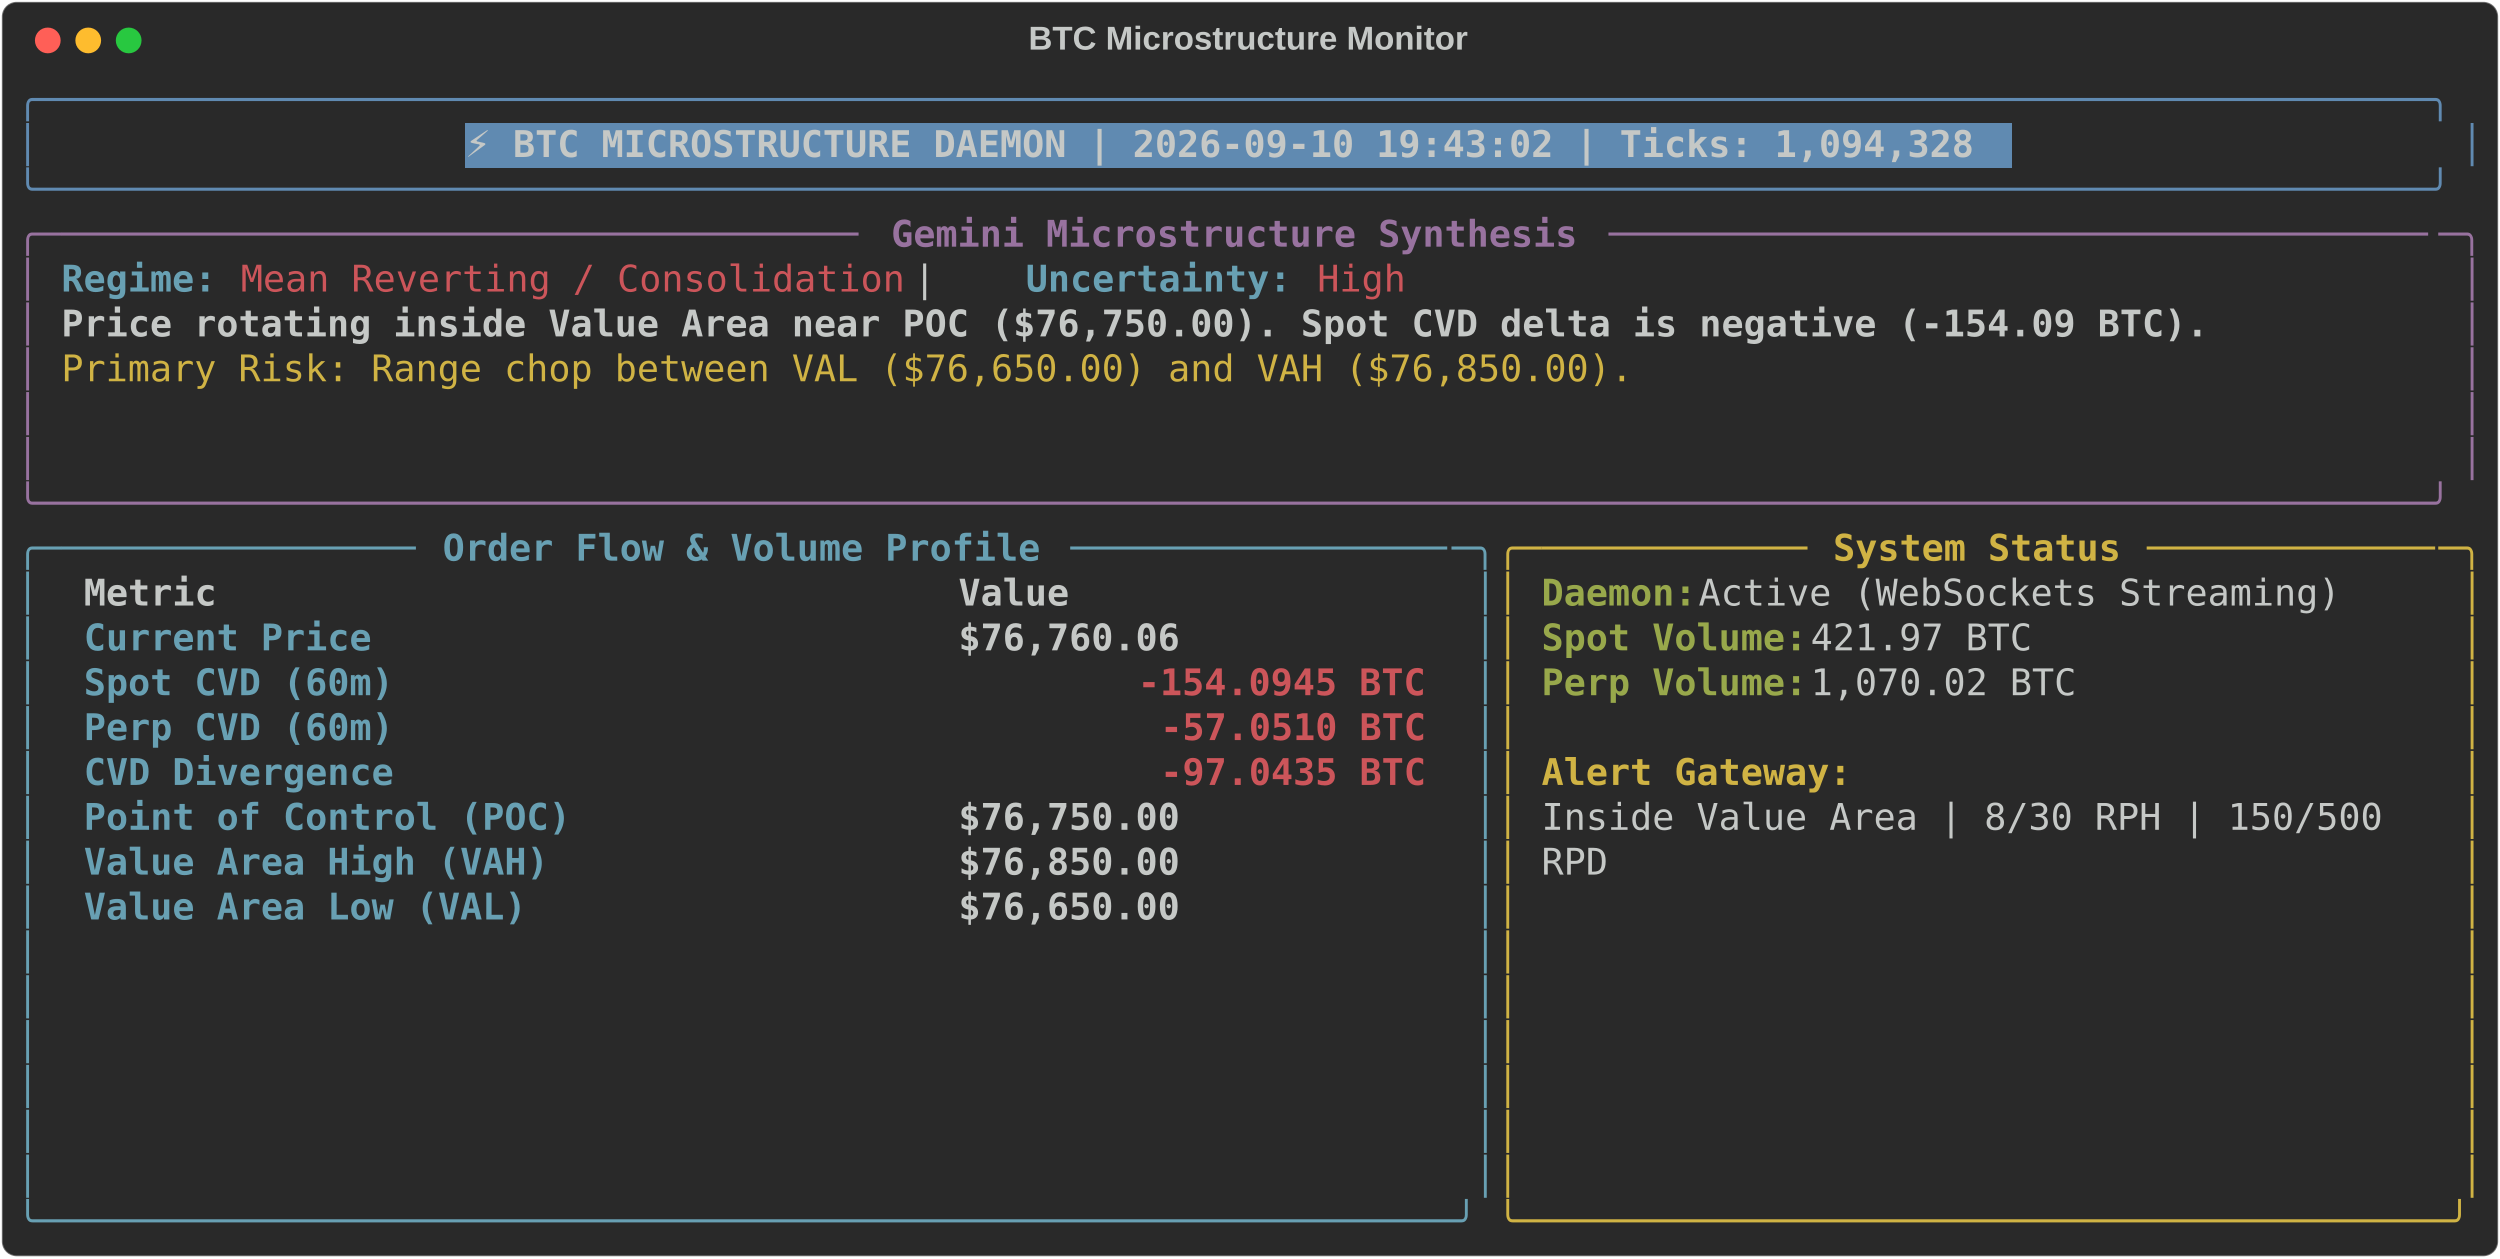
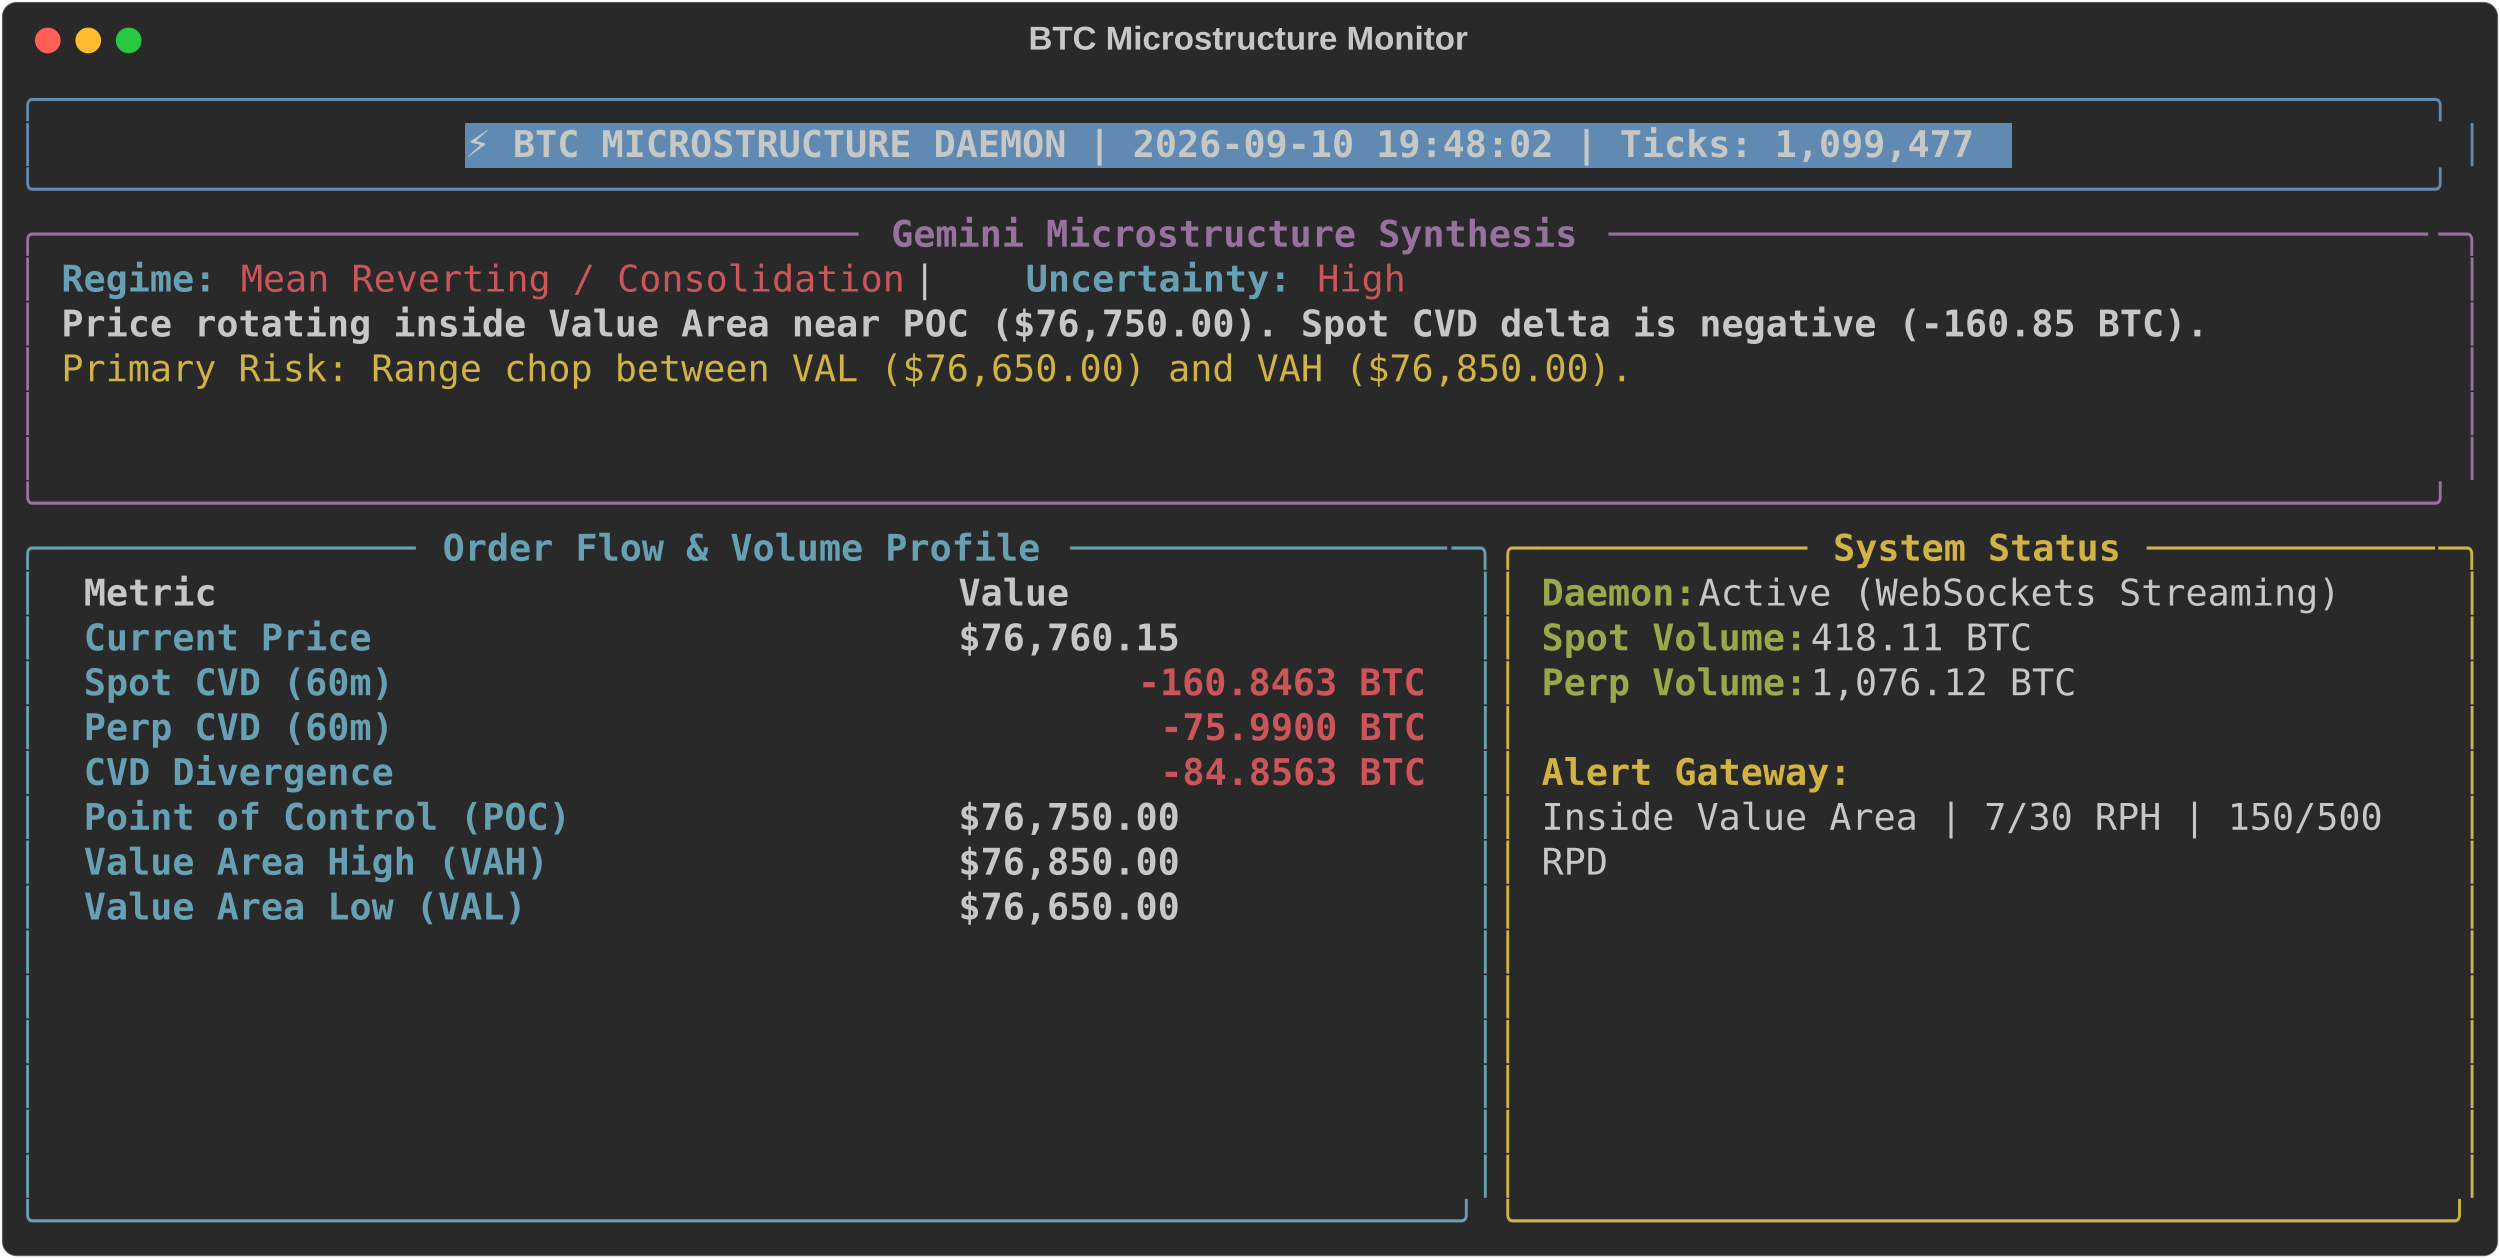
<svg xmlns="http://www.w3.org/2000/svg" class="rich-terminal" viewBox="0 0 1360 684.4">
  <style>

    @font-face {
        font-family: "Fira Code";
        src: local("FiraCode-Regular"),
                url("https://cdnjs.cloudflare.com/ajax/libs/firacode/6.2.0/woff2/FiraCode-Regular.woff2") format("woff2"),
                url("https://cdnjs.cloudflare.com/ajax/libs/firacode/6.2.0/woff/FiraCode-Regular.woff") format("woff");
        font-style: normal;
        font-weight: 400;
    }
    @font-face {
        font-family: "Fira Code";
        src: local("FiraCode-Bold"),
                url("https://cdnjs.cloudflare.com/ajax/libs/firacode/6.2.0/woff2/FiraCode-Bold.woff2") format("woff2"),
                url("https://cdnjs.cloudflare.com/ajax/libs/firacode/6.2.0/woff/FiraCode-Bold.woff") format("woff");
        font-style: bold;
        font-weight: 700;
    }

-     .terminal-920605334-matrix {
+     .terminal-1135366838-matrix {
        font-family: Fira Code, monospace;
        font-size: 20px;
        line-height: 24.4px;
        font-variant-east-asian: full-width;
    }

-     .terminal-920605334-title {
+     .terminal-1135366838-title {
        font-size: 18px;
        font-weight: bold;
        font-family: arial;
    }

-     .terminal-920605334-r1 { fill: #608ab1 }
- .terminal-920605334-r2 { fill: #c5c8c6 }
- .terminal-920605334-r3 { fill: #c5c8c6;font-weight: bold }
- .terminal-920605334-r4 { fill: #98729f }
- .terminal-920605334-r5 { fill: #98729f;font-weight: bold }
- .terminal-920605334-r6 { fill: #68a0b3;font-weight: bold }
- .terminal-920605334-r7 { fill: #cc555a }
- .terminal-920605334-r8 { fill: #d0b344 }
- .terminal-920605334-r9 { fill: #68a0b3 }
- .terminal-920605334-r10 { fill: #d0b344;font-weight: bold }
- .terminal-920605334-r11 { fill: #98a84b;font-weight: bold }
- .terminal-920605334-r12 { fill: #cc555a;font-weight: bold }
+     .terminal-1135366838-r1 { fill: #608ab1 }
+ .terminal-1135366838-r2 { fill: #c5c8c6 }
+ .terminal-1135366838-r3 { fill: #c5c8c6;font-weight: bold }
+ .terminal-1135366838-r4 { fill: #98729f }
+ .terminal-1135366838-r5 { fill: #98729f;font-weight: bold }
+ .terminal-1135366838-r6 { fill: #68a0b3;font-weight: bold }
+ .terminal-1135366838-r7 { fill: #cc555a }
+ .terminal-1135366838-r8 { fill: #d0b344 }
+ .terminal-1135366838-r9 { fill: #68a0b3 }
+ .terminal-1135366838-r10 { fill: #d0b344;font-weight: bold }
+ .terminal-1135366838-r11 { fill: #98a84b;font-weight: bold }
+ .terminal-1135366838-r12 { fill: #cc555a;font-weight: bold }
    </style>
  <defs>
-     <clipPath id="terminal-920605334-clip-terminal">
+     <clipPath id="terminal-1135366838-clip-terminal">
      <rect x="0" y="0" width="1341.0" height="633.4" />
    </clipPath>
-     <clipPath id="terminal-920605334-line-0">
+     <clipPath id="terminal-1135366838-line-0">
      <rect x="0" y="1.5" width="1342" height="24.65" />
    </clipPath>
-     <clipPath id="terminal-920605334-line-1">
+     <clipPath id="terminal-1135366838-line-1">
      <rect x="0" y="25.9" width="1342" height="24.65" />
    </clipPath>
-     <clipPath id="terminal-920605334-line-2">
+     <clipPath id="terminal-1135366838-line-2">
      <rect x="0" y="50.3" width="1342" height="24.65" />
    </clipPath>
-     <clipPath id="terminal-920605334-line-3">
+     <clipPath id="terminal-1135366838-line-3">
      <rect x="0" y="74.7" width="1342" height="24.65" />
    </clipPath>
-     <clipPath id="terminal-920605334-line-4">
+     <clipPath id="terminal-1135366838-line-4">
      <rect x="0" y="99.1" width="1342" height="24.65" />
    </clipPath>
-     <clipPath id="terminal-920605334-line-5">
+     <clipPath id="terminal-1135366838-line-5">
      <rect x="0" y="123.5" width="1342" height="24.65" />
    </clipPath>
-     <clipPath id="terminal-920605334-line-6">
+     <clipPath id="terminal-1135366838-line-6">
      <rect x="0" y="147.9" width="1342" height="24.65" />
    </clipPath>
-     <clipPath id="terminal-920605334-line-7">
+     <clipPath id="terminal-1135366838-line-7">
      <rect x="0" y="172.3" width="1342" height="24.65" />
    </clipPath>
-     <clipPath id="terminal-920605334-line-8">
+     <clipPath id="terminal-1135366838-line-8">
      <rect x="0" y="196.7" width="1342" height="24.65" />
    </clipPath>
-     <clipPath id="terminal-920605334-line-9">
+     <clipPath id="terminal-1135366838-line-9">
      <rect x="0" y="221.1" width="1342" height="24.65" />
    </clipPath>
-     <clipPath id="terminal-920605334-line-10">
+     <clipPath id="terminal-1135366838-line-10">
      <rect x="0" y="245.5" width="1342" height="24.65" />
    </clipPath>
-     <clipPath id="terminal-920605334-line-11">
+     <clipPath id="terminal-1135366838-line-11">
      <rect x="0" y="269.9" width="1342" height="24.65" />
    </clipPath>
-     <clipPath id="terminal-920605334-line-12">
+     <clipPath id="terminal-1135366838-line-12">
      <rect x="0" y="294.3" width="1342" height="24.65" />
    </clipPath>
-     <clipPath id="terminal-920605334-line-13">
+     <clipPath id="terminal-1135366838-line-13">
      <rect x="0" y="318.7" width="1342" height="24.65" />
    </clipPath>
-     <clipPath id="terminal-920605334-line-14">
+     <clipPath id="terminal-1135366838-line-14">
      <rect x="0" y="343.1" width="1342" height="24.65" />
    </clipPath>
-     <clipPath id="terminal-920605334-line-15">
+     <clipPath id="terminal-1135366838-line-15">
      <rect x="0" y="367.5" width="1342" height="24.65" />
    </clipPath>
-     <clipPath id="terminal-920605334-line-16">
+     <clipPath id="terminal-1135366838-line-16">
      <rect x="0" y="391.9" width="1342" height="24.65" />
    </clipPath>
-     <clipPath id="terminal-920605334-line-17">
+     <clipPath id="terminal-1135366838-line-17">
      <rect x="0" y="416.3" width="1342" height="24.65" />
    </clipPath>
-     <clipPath id="terminal-920605334-line-18">
+     <clipPath id="terminal-1135366838-line-18">
      <rect x="0" y="440.7" width="1342" height="24.65" />
    </clipPath>
-     <clipPath id="terminal-920605334-line-19">
+     <clipPath id="terminal-1135366838-line-19">
      <rect x="0" y="465.1" width="1342" height="24.65" />
    </clipPath>
-     <clipPath id="terminal-920605334-line-20">
+     <clipPath id="terminal-1135366838-line-20">
      <rect x="0" y="489.5" width="1342" height="24.65" />
    </clipPath>
-     <clipPath id="terminal-920605334-line-21">
+     <clipPath id="terminal-1135366838-line-21">
      <rect x="0" y="513.9" width="1342" height="24.65" />
    </clipPath>
-     <clipPath id="terminal-920605334-line-22">
+     <clipPath id="terminal-1135366838-line-22">
      <rect x="0" y="538.3" width="1342" height="24.65" />
    </clipPath>
-     <clipPath id="terminal-920605334-line-23">
+     <clipPath id="terminal-1135366838-line-23">
      <rect x="0" y="562.7" width="1342" height="24.65" />
    </clipPath>
-     <clipPath id="terminal-920605334-line-24">
+     <clipPath id="terminal-1135366838-line-24">
      <rect x="0" y="587.1" width="1342" height="24.65" />
    </clipPath>
  </defs>
  <rect fill="#292929" stroke="rgba(255,255,255,0.35)" stroke-width="1" x="1" y="1" width="1358" height="682.4" rx="8" />
-   <text class="terminal-920605334-title" fill="#c5c8c6" text-anchor="middle" x="679" y="27">BTC Microstructure Monitor</text>
+   <text class="terminal-1135366838-title" fill="#c5c8c6" text-anchor="middle" x="679" y="27">BTC Microstructure Monitor</text>
  <g transform="translate(26,22)">
    <circle cx="0" cy="0" r="7" fill="#ff5f57" />
    <circle cx="22" cy="0" r="7" fill="#febc2e" />
    <circle cx="44" cy="0" r="7" fill="#28c840" />
  </g>
-   <g transform="translate(9, 41)" clip-path="url(#terminal-920605334-clip-terminal)">
+   <g transform="translate(9, 41)" clip-path="url(#terminal-1135366838-clip-terminal)">
    <rect fill="#608ab1" x="244" y="25.9" width="841.8" height="24.65" shape-rendering="crispEdges" />
-     <g class="terminal-920605334-matrix">
-       <text class="terminal-920605334-r1" x="0" y="20" textLength="1342" clip-path="url(#terminal-920605334-line-0)">╭────────────────────────────────────────────────────────────────────────────────────────────────────────────╮</text>
-       <text class="terminal-920605334-r2" x="1342" y="20" textLength="12.2" clip-path="url(#terminal-920605334-line-0)">
- </text>
-       <text class="terminal-920605334-r1" x="0" y="44.4" textLength="12.2" clip-path="url(#terminal-920605334-line-1)">│</text>
-       <text class="terminal-920605334-r3" x="244" y="44.4" textLength="829.6" clip-path="url(#terminal-920605334-line-1)">⚡ BTC MICROSTRUCTURE DAEMON | 2026-09-10 19:43:02 | Ticks: 1,094,328</text>
-       <text class="terminal-920605334-r1" x="1329.8" y="44.4" textLength="12.2" clip-path="url(#terminal-920605334-line-1)">│</text>
-       <text class="terminal-920605334-r2" x="1342" y="44.4" textLength="12.2" clip-path="url(#terminal-920605334-line-1)">
- </text>
-       <text class="terminal-920605334-r1" x="0" y="68.8" textLength="1342" clip-path="url(#terminal-920605334-line-2)">╰────────────────────────────────────────────────────────────────────────────────────────────────────────────╯</text>
-       <text class="terminal-920605334-r2" x="1342" y="68.8" textLength="12.2" clip-path="url(#terminal-920605334-line-2)">
- </text>
-       <text class="terminal-920605334-r4" x="0" y="93.2" textLength="24.4" clip-path="url(#terminal-920605334-line-3)">╭─</text>
-       <text class="terminal-920605334-r4" x="24.4" y="93.2" textLength="439.2" clip-path="url(#terminal-920605334-line-3)">────────────────────────────────────</text>
-       <text class="terminal-920605334-r5" x="475.8" y="93.2" textLength="378.2" clip-path="url(#terminal-920605334-line-3)">Gemini Microstructure Synthesis</text>
-       <text class="terminal-920605334-r4" x="866.2" y="93.2" textLength="451.4" clip-path="url(#terminal-920605334-line-3)">─────────────────────────────────────</text>
-       <text class="terminal-920605334-r4" x="1317.6" y="93.2" textLength="24.4" clip-path="url(#terminal-920605334-line-3)">─╮</text>
-       <text class="terminal-920605334-r2" x="1342" y="93.2" textLength="12.2" clip-path="url(#terminal-920605334-line-3)">
- </text>
-       <text class="terminal-920605334-r4" x="0" y="117.6" textLength="12.2" clip-path="url(#terminal-920605334-line-4)">│</text>
-       <text class="terminal-920605334-r6" x="24.4" y="117.6" textLength="85.4" clip-path="url(#terminal-920605334-line-4)">Regime:</text>
-       <text class="terminal-920605334-r7" x="122" y="117.6" textLength="366" clip-path="url(#terminal-920605334-line-4)">Mean Reverting / Consolidation</text>
-       <text class="terminal-920605334-r2" x="488" y="117.6" textLength="61" clip-path="url(#terminal-920605334-line-4)">  |  </text>
-       <text class="terminal-920605334-r6" x="549" y="117.6" textLength="146.4" clip-path="url(#terminal-920605334-line-4)">Uncertainty:</text>
-       <text class="terminal-920605334-r7" x="707.6" y="117.6" textLength="48.8" clip-path="url(#terminal-920605334-line-4)">High</text>
-       <text class="terminal-920605334-r4" x="1329.8" y="117.6" textLength="12.2" clip-path="url(#terminal-920605334-line-4)">│</text>
-       <text class="terminal-920605334-r2" x="1342" y="117.6" textLength="12.2" clip-path="url(#terminal-920605334-line-4)">
- </text>
-       <text class="terminal-920605334-r4" x="0" y="142" textLength="12.2" clip-path="url(#terminal-920605334-line-5)">│</text>
-       <text class="terminal-920605334-r3" x="24.4" y="142" textLength="1183.4" clip-path="url(#terminal-920605334-line-5)">Price rotating inside Value Area near POC ($76,750.00). Spot CVD delta is negative (-154.09 BTC).</text>
-       <text class="terminal-920605334-r4" x="1329.8" y="142" textLength="12.2" clip-path="url(#terminal-920605334-line-5)">│</text>
-       <text class="terminal-920605334-r2" x="1342" y="142" textLength="12.2" clip-path="url(#terminal-920605334-line-5)">
- </text>
-       <text class="terminal-920605334-r4" x="0" y="166.4" textLength="12.2" clip-path="url(#terminal-920605334-line-6)">│</text>
-       <text class="terminal-920605334-r8" x="24.4" y="166.4" textLength="866.2" clip-path="url(#terminal-920605334-line-6)">Primary Risk: Range chop between VAL ($76,650.00) and VAH ($76,850.00).</text>
-       <text class="terminal-920605334-r4" x="1329.8" y="166.4" textLength="12.2" clip-path="url(#terminal-920605334-line-6)">│</text>
-       <text class="terminal-920605334-r2" x="1342" y="166.4" textLength="12.2" clip-path="url(#terminal-920605334-line-6)">
- </text>
-       <text class="terminal-920605334-r4" x="0" y="190.8" textLength="12.2" clip-path="url(#terminal-920605334-line-7)">│</text>
-       <text class="terminal-920605334-r4" x="1329.8" y="190.8" textLength="12.2" clip-path="url(#terminal-920605334-line-7)">│</text>
-       <text class="terminal-920605334-r2" x="1342" y="190.8" textLength="12.2" clip-path="url(#terminal-920605334-line-7)">
- </text>
-       <text class="terminal-920605334-r4" x="0" y="215.2" textLength="12.2" clip-path="url(#terminal-920605334-line-8)">│</text>
-       <text class="terminal-920605334-r4" x="1329.8" y="215.2" textLength="12.2" clip-path="url(#terminal-920605334-line-8)">│</text>
-       <text class="terminal-920605334-r2" x="1342" y="215.2" textLength="12.2" clip-path="url(#terminal-920605334-line-8)">
- </text>
-       <text class="terminal-920605334-r4" x="0" y="239.6" textLength="1342" clip-path="url(#terminal-920605334-line-9)">╰────────────────────────────────────────────────────────────────────────────────────────────────────────────╯</text>
-       <text class="terminal-920605334-r2" x="1342" y="239.6" textLength="12.2" clip-path="url(#terminal-920605334-line-9)">
- </text>
-       <text class="terminal-920605334-r9" x="0" y="264" textLength="24.4" clip-path="url(#terminal-920605334-line-10)">╭─</text>
-       <text class="terminal-920605334-r9" x="24.4" y="264" textLength="195.2" clip-path="url(#terminal-920605334-line-10)">────────────────</text>
-       <text class="terminal-920605334-r6" x="231.8" y="264" textLength="329.4" clip-path="url(#terminal-920605334-line-10)">Order Flow &amp; Volume Profile</text>
-       <text class="terminal-920605334-r9" x="573.4" y="264" textLength="207.4" clip-path="url(#terminal-920605334-line-10)">─────────────────</text>
-       <text class="terminal-920605334-r9" x="780.8" y="264" textLength="24.4" clip-path="url(#terminal-920605334-line-10)">─╮</text>
-       <text class="terminal-920605334-r8" x="805.2" y="264" textLength="24.4" clip-path="url(#terminal-920605334-line-10)">╭─</text>
-       <text class="terminal-920605334-r8" x="829.6" y="264" textLength="146.4" clip-path="url(#terminal-920605334-line-10)">────────────</text>
-       <text class="terminal-920605334-r10" x="988.2" y="264" textLength="158.6" clip-path="url(#terminal-920605334-line-10)">System Status</text>
-       <text class="terminal-920605334-r8" x="1159" y="264" textLength="158.6" clip-path="url(#terminal-920605334-line-10)">─────────────</text>
-       <text class="terminal-920605334-r8" x="1317.6" y="264" textLength="24.4" clip-path="url(#terminal-920605334-line-10)">─╮</text>
-       <text class="terminal-920605334-r2" x="1342" y="264" textLength="12.2" clip-path="url(#terminal-920605334-line-10)">
- </text>
-       <text class="terminal-920605334-r9" x="0" y="288.4" textLength="12.2" clip-path="url(#terminal-920605334-line-11)">│</text>
-       <text class="terminal-920605334-r3" x="36.6" y="288.4" textLength="451.4" clip-path="url(#terminal-920605334-line-11)">Metric                               </text>
-       <text class="terminal-920605334-r3" x="512.4" y="288.4" textLength="256.2" clip-path="url(#terminal-920605334-line-11)">                Value</text>
-       <text class="terminal-920605334-r9" x="793" y="288.4" textLength="12.2" clip-path="url(#terminal-920605334-line-11)">│</text>
-       <text class="terminal-920605334-r8" x="805.2" y="288.4" textLength="12.2" clip-path="url(#terminal-920605334-line-11)">│</text>
-       <text class="terminal-920605334-r11" x="829.6" y="288.4" textLength="85.4" clip-path="url(#terminal-920605334-line-11)">Daemon:</text>
-       <text class="terminal-920605334-r2" x="915" y="288.4" textLength="366" clip-path="url(#terminal-920605334-line-11)"> Active (WebSockets Streaming)</text>
-       <text class="terminal-920605334-r8" x="1329.8" y="288.4" textLength="12.2" clip-path="url(#terminal-920605334-line-11)">│</text>
-       <text class="terminal-920605334-r2" x="1342" y="288.4" textLength="12.2" clip-path="url(#terminal-920605334-line-11)">
- </text>
-       <text class="terminal-920605334-r9" x="0" y="312.8" textLength="12.2" clip-path="url(#terminal-920605334-line-12)">│</text>
-       <text class="terminal-920605334-r6" x="36.6" y="312.8" textLength="451.4" clip-path="url(#terminal-920605334-line-12)">Current Price                        </text>
-       <text class="terminal-920605334-r3" x="512.4" y="312.8" textLength="256.2" clip-path="url(#terminal-920605334-line-12)">           $76,760.06</text>
-       <text class="terminal-920605334-r9" x="793" y="312.8" textLength="12.2" clip-path="url(#terminal-920605334-line-12)">│</text>
-       <text class="terminal-920605334-r8" x="805.2" y="312.8" textLength="12.2" clip-path="url(#terminal-920605334-line-12)">│</text>
-       <text class="terminal-920605334-r11" x="829.6" y="312.8" textLength="146.4" clip-path="url(#terminal-920605334-line-12)">Spot Volume:</text>
-       <text class="terminal-920605334-r2" x="976" y="312.8" textLength="134.2" clip-path="url(#terminal-920605334-line-12)"> 421.97 BTC</text>
-       <text class="terminal-920605334-r8" x="1329.8" y="312.8" textLength="12.2" clip-path="url(#terminal-920605334-line-12)">│</text>
-       <text class="terminal-920605334-r2" x="1342" y="312.8" textLength="12.2" clip-path="url(#terminal-920605334-line-12)">
- </text>
-       <text class="terminal-920605334-r9" x="0" y="337.2" textLength="12.2" clip-path="url(#terminal-920605334-line-13)">│</text>
-       <text class="terminal-920605334-r6" x="36.6" y="337.2" textLength="451.4" clip-path="url(#terminal-920605334-line-13)">Spot CVD (60m)                       </text>
-       <text class="terminal-920605334-r12" x="610" y="337.2" textLength="158.6" clip-path="url(#terminal-920605334-line-13)">-154.0945 BTC</text>
-       <text class="terminal-920605334-r9" x="793" y="337.2" textLength="12.2" clip-path="url(#terminal-920605334-line-13)">│</text>
-       <text class="terminal-920605334-r8" x="805.2" y="337.2" textLength="12.2" clip-path="url(#terminal-920605334-line-13)">│</text>
-       <text class="terminal-920605334-r11" x="829.6" y="337.2" textLength="146.4" clip-path="url(#terminal-920605334-line-13)">Perp Volume:</text>
-       <text class="terminal-920605334-r2" x="976" y="337.2" textLength="158.6" clip-path="url(#terminal-920605334-line-13)"> 1,070.02 BTC</text>
-       <text class="terminal-920605334-r8" x="1329.8" y="337.2" textLength="12.2" clip-path="url(#terminal-920605334-line-13)">│</text>
-       <text class="terminal-920605334-r2" x="1342" y="337.2" textLength="12.2" clip-path="url(#terminal-920605334-line-13)">
- </text>
-       <text class="terminal-920605334-r9" x="0" y="361.6" textLength="12.2" clip-path="url(#terminal-920605334-line-14)">│</text>
-       <text class="terminal-920605334-r6" x="36.6" y="361.6" textLength="451.4" clip-path="url(#terminal-920605334-line-14)">Perp CVD (60m)                       </text>
-       <text class="terminal-920605334-r12" x="622.2" y="361.6" textLength="146.4" clip-path="url(#terminal-920605334-line-14)">-57.0510 BTC</text>
-       <text class="terminal-920605334-r9" x="793" y="361.6" textLength="12.2" clip-path="url(#terminal-920605334-line-14)">│</text>
-       <text class="terminal-920605334-r8" x="805.2" y="361.6" textLength="12.2" clip-path="url(#terminal-920605334-line-14)">│</text>
-       <text class="terminal-920605334-r8" x="1329.8" y="361.6" textLength="12.2" clip-path="url(#terminal-920605334-line-14)">│</text>
-       <text class="terminal-920605334-r2" x="1342" y="361.6" textLength="12.2" clip-path="url(#terminal-920605334-line-14)">
- </text>
-       <text class="terminal-920605334-r9" x="0" y="386" textLength="12.2" clip-path="url(#terminal-920605334-line-15)">│</text>
-       <text class="terminal-920605334-r6" x="36.6" y="386" textLength="451.4" clip-path="url(#terminal-920605334-line-15)">CVD Divergence                       </text>
-       <text class="terminal-920605334-r12" x="622.2" y="386" textLength="146.4" clip-path="url(#terminal-920605334-line-15)">-97.0435 BTC</text>
-       <text class="terminal-920605334-r9" x="793" y="386" textLength="12.2" clip-path="url(#terminal-920605334-line-15)">│</text>
-       <text class="terminal-920605334-r8" x="805.2" y="386" textLength="12.2" clip-path="url(#terminal-920605334-line-15)">│</text>
-       <text class="terminal-920605334-r10" x="829.6" y="386" textLength="170.8" clip-path="url(#terminal-920605334-line-15)">Alert Gateway:</text>
-       <text class="terminal-920605334-r8" x="1329.8" y="386" textLength="12.2" clip-path="url(#terminal-920605334-line-15)">│</text>
-       <text class="terminal-920605334-r2" x="1342" y="386" textLength="12.2" clip-path="url(#terminal-920605334-line-15)">
- </text>
-       <text class="terminal-920605334-r9" x="0" y="410.4" textLength="12.2" clip-path="url(#terminal-920605334-line-16)">│</text>
-       <text class="terminal-920605334-r6" x="36.6" y="410.4" textLength="451.4" clip-path="url(#terminal-920605334-line-16)">Point of Control (POC)               </text>
-       <text class="terminal-920605334-r3" x="512.4" y="410.4" textLength="256.2" clip-path="url(#terminal-920605334-line-16)">           $76,750.00</text>
-       <text class="terminal-920605334-r9" x="793" y="410.4" textLength="12.2" clip-path="url(#terminal-920605334-line-16)">│</text>
-       <text class="terminal-920605334-r8" x="805.2" y="410.4" textLength="12.2" clip-path="url(#terminal-920605334-line-16)">│</text>
-       <text class="terminal-920605334-r2" x="829.6" y="410.4" textLength="475.8" clip-path="url(#terminal-920605334-line-16)">Inside Value Area | 8/30 RPH | 150/500 </text>
-       <text class="terminal-920605334-r8" x="1329.8" y="410.4" textLength="12.2" clip-path="url(#terminal-920605334-line-16)">│</text>
-       <text class="terminal-920605334-r2" x="1342" y="410.4" textLength="12.2" clip-path="url(#terminal-920605334-line-16)">
- </text>
-       <text class="terminal-920605334-r9" x="0" y="434.8" textLength="12.2" clip-path="url(#terminal-920605334-line-17)">│</text>
-       <text class="terminal-920605334-r6" x="36.6" y="434.8" textLength="451.4" clip-path="url(#terminal-920605334-line-17)">Value Area High (VAH)                </text>
-       <text class="terminal-920605334-r3" x="512.4" y="434.8" textLength="256.2" clip-path="url(#terminal-920605334-line-17)">           $76,850.00</text>
-       <text class="terminal-920605334-r9" x="793" y="434.8" textLength="12.2" clip-path="url(#terminal-920605334-line-17)">│</text>
-       <text class="terminal-920605334-r8" x="805.2" y="434.8" textLength="12.2" clip-path="url(#terminal-920605334-line-17)">│</text>
-       <text class="terminal-920605334-r2" x="829.6" y="434.8" textLength="36.6" clip-path="url(#terminal-920605334-line-17)">RPD</text>
-       <text class="terminal-920605334-r8" x="1329.8" y="434.8" textLength="12.2" clip-path="url(#terminal-920605334-line-17)">│</text>
-       <text class="terminal-920605334-r2" x="1342" y="434.8" textLength="12.2" clip-path="url(#terminal-920605334-line-17)">
- </text>
-       <text class="terminal-920605334-r9" x="0" y="459.2" textLength="12.2" clip-path="url(#terminal-920605334-line-18)">│</text>
-       <text class="terminal-920605334-r6" x="36.6" y="459.2" textLength="451.4" clip-path="url(#terminal-920605334-line-18)">Value Area Low (VAL)                 </text>
-       <text class="terminal-920605334-r3" x="512.4" y="459.2" textLength="256.2" clip-path="url(#terminal-920605334-line-18)">           $76,650.00</text>
-       <text class="terminal-920605334-r9" x="793" y="459.2" textLength="12.2" clip-path="url(#terminal-920605334-line-18)">│</text>
-       <text class="terminal-920605334-r8" x="805.2" y="459.2" textLength="12.2" clip-path="url(#terminal-920605334-line-18)">│</text>
-       <text class="terminal-920605334-r8" x="1329.8" y="459.2" textLength="12.2" clip-path="url(#terminal-920605334-line-18)">│</text>
-       <text class="terminal-920605334-r2" x="1342" y="459.2" textLength="12.2" clip-path="url(#terminal-920605334-line-18)">
- </text>
-       <text class="terminal-920605334-r9" x="0" y="483.6" textLength="12.2" clip-path="url(#terminal-920605334-line-19)">│</text>
-       <text class="terminal-920605334-r9" x="793" y="483.6" textLength="12.2" clip-path="url(#terminal-920605334-line-19)">│</text>
-       <text class="terminal-920605334-r8" x="805.2" y="483.6" textLength="12.2" clip-path="url(#terminal-920605334-line-19)">│</text>
-       <text class="terminal-920605334-r8" x="1329.8" y="483.6" textLength="12.2" clip-path="url(#terminal-920605334-line-19)">│</text>
-       <text class="terminal-920605334-r2" x="1342" y="483.6" textLength="12.2" clip-path="url(#terminal-920605334-line-19)">
- </text>
-       <text class="terminal-920605334-r9" x="0" y="508" textLength="12.2" clip-path="url(#terminal-920605334-line-20)">│</text>
-       <text class="terminal-920605334-r9" x="793" y="508" textLength="12.2" clip-path="url(#terminal-920605334-line-20)">│</text>
-       <text class="terminal-920605334-r8" x="805.2" y="508" textLength="12.2" clip-path="url(#terminal-920605334-line-20)">│</text>
-       <text class="terminal-920605334-r8" x="1329.8" y="508" textLength="12.2" clip-path="url(#terminal-920605334-line-20)">│</text>
-       <text class="terminal-920605334-r2" x="1342" y="508" textLength="12.2" clip-path="url(#terminal-920605334-line-20)">
- </text>
-       <text class="terminal-920605334-r9" x="0" y="532.4" textLength="12.2" clip-path="url(#terminal-920605334-line-21)">│</text>
-       <text class="terminal-920605334-r9" x="793" y="532.4" textLength="12.2" clip-path="url(#terminal-920605334-line-21)">│</text>
-       <text class="terminal-920605334-r8" x="805.2" y="532.4" textLength="12.2" clip-path="url(#terminal-920605334-line-21)">│</text>
-       <text class="terminal-920605334-r8" x="1329.8" y="532.4" textLength="12.2" clip-path="url(#terminal-920605334-line-21)">│</text>
-       <text class="terminal-920605334-r2" x="1342" y="532.4" textLength="12.2" clip-path="url(#terminal-920605334-line-21)">
- </text>
-       <text class="terminal-920605334-r9" x="0" y="556.8" textLength="12.2" clip-path="url(#terminal-920605334-line-22)">│</text>
-       <text class="terminal-920605334-r9" x="793" y="556.8" textLength="12.2" clip-path="url(#terminal-920605334-line-22)">│</text>
-       <text class="terminal-920605334-r8" x="805.2" y="556.8" textLength="12.2" clip-path="url(#terminal-920605334-line-22)">│</text>
-       <text class="terminal-920605334-r8" x="1329.8" y="556.8" textLength="12.2" clip-path="url(#terminal-920605334-line-22)">│</text>
-       <text class="terminal-920605334-r2" x="1342" y="556.8" textLength="12.2" clip-path="url(#terminal-920605334-line-22)">
- </text>
-       <text class="terminal-920605334-r9" x="0" y="581.2" textLength="12.2" clip-path="url(#terminal-920605334-line-23)">│</text>
-       <text class="terminal-920605334-r9" x="793" y="581.2" textLength="12.2" clip-path="url(#terminal-920605334-line-23)">│</text>
-       <text class="terminal-920605334-r8" x="805.2" y="581.2" textLength="12.2" clip-path="url(#terminal-920605334-line-23)">│</text>
-       <text class="terminal-920605334-r8" x="1329.8" y="581.2" textLength="12.2" clip-path="url(#terminal-920605334-line-23)">│</text>
-       <text class="terminal-920605334-r2" x="1342" y="581.2" textLength="12.2" clip-path="url(#terminal-920605334-line-23)">
- </text>
-       <text class="terminal-920605334-r9" x="0" y="605.6" textLength="12.2" clip-path="url(#terminal-920605334-line-24)">│</text>
-       <text class="terminal-920605334-r9" x="793" y="605.6" textLength="12.2" clip-path="url(#terminal-920605334-line-24)">│</text>
-       <text class="terminal-920605334-r8" x="805.2" y="605.6" textLength="12.2" clip-path="url(#terminal-920605334-line-24)">│</text>
-       <text class="terminal-920605334-r8" x="1329.8" y="605.6" textLength="12.2" clip-path="url(#terminal-920605334-line-24)">│</text>
-       <text class="terminal-920605334-r2" x="1342" y="605.6" textLength="12.2" clip-path="url(#terminal-920605334-line-24)">
- </text>
-       <text class="terminal-920605334-r9" x="0" y="630" textLength="805.2" clip-path="url(#terminal-920605334-line-25)">╰────────────────────────────────────────────────────────────────╯</text>
-       <text class="terminal-920605334-r8" x="805.2" y="630" textLength="536.8" clip-path="url(#terminal-920605334-line-25)">╰──────────────────────────────────────────╯</text>
-       <text class="terminal-920605334-r2" x="1342" y="630" textLength="12.2" clip-path="url(#terminal-920605334-line-25)">
+     <g class="terminal-1135366838-matrix">
+       <text class="terminal-1135366838-r1" x="0" y="20" textLength="1342" clip-path="url(#terminal-1135366838-line-0)">╭────────────────────────────────────────────────────────────────────────────────────────────────────────────╮</text>
+       <text class="terminal-1135366838-r2" x="1342" y="20" textLength="12.2" clip-path="url(#terminal-1135366838-line-0)">
+ </text>
+       <text class="terminal-1135366838-r1" x="0" y="44.4" textLength="12.2" clip-path="url(#terminal-1135366838-line-1)">│</text>
+       <text class="terminal-1135366838-r3" x="244" y="44.4" textLength="829.6" clip-path="url(#terminal-1135366838-line-1)">⚡ BTC MICROSTRUCTURE DAEMON | 2026-09-10 19:48:02 | Ticks: 1,099,477</text>
+       <text class="terminal-1135366838-r1" x="1329.8" y="44.4" textLength="12.2" clip-path="url(#terminal-1135366838-line-1)">│</text>
+       <text class="terminal-1135366838-r2" x="1342" y="44.4" textLength="12.2" clip-path="url(#terminal-1135366838-line-1)">
+ </text>
+       <text class="terminal-1135366838-r1" x="0" y="68.8" textLength="1342" clip-path="url(#terminal-1135366838-line-2)">╰────────────────────────────────────────────────────────────────────────────────────────────────────────────╯</text>
+       <text class="terminal-1135366838-r2" x="1342" y="68.8" textLength="12.2" clip-path="url(#terminal-1135366838-line-2)">
+ </text>
+       <text class="terminal-1135366838-r4" x="0" y="93.2" textLength="24.4" clip-path="url(#terminal-1135366838-line-3)">╭─</text>
+       <text class="terminal-1135366838-r4" x="24.4" y="93.2" textLength="439.2" clip-path="url(#terminal-1135366838-line-3)">────────────────────────────────────</text>
+       <text class="terminal-1135366838-r5" x="475.8" y="93.2" textLength="378.2" clip-path="url(#terminal-1135366838-line-3)">Gemini Microstructure Synthesis</text>
+       <text class="terminal-1135366838-r4" x="866.2" y="93.2" textLength="451.4" clip-path="url(#terminal-1135366838-line-3)">─────────────────────────────────────</text>
+       <text class="terminal-1135366838-r4" x="1317.6" y="93.2" textLength="24.4" clip-path="url(#terminal-1135366838-line-3)">─╮</text>
+       <text class="terminal-1135366838-r2" x="1342" y="93.2" textLength="12.2" clip-path="url(#terminal-1135366838-line-3)">
+ </text>
+       <text class="terminal-1135366838-r4" x="0" y="117.6" textLength="12.2" clip-path="url(#terminal-1135366838-line-4)">│</text>
+       <text class="terminal-1135366838-r6" x="24.4" y="117.6" textLength="85.4" clip-path="url(#terminal-1135366838-line-4)">Regime:</text>
+       <text class="terminal-1135366838-r7" x="122" y="117.6" textLength="366" clip-path="url(#terminal-1135366838-line-4)">Mean Reverting / Consolidation</text>
+       <text class="terminal-1135366838-r2" x="488" y="117.6" textLength="61" clip-path="url(#terminal-1135366838-line-4)">  |  </text>
+       <text class="terminal-1135366838-r6" x="549" y="117.6" textLength="146.4" clip-path="url(#terminal-1135366838-line-4)">Uncertainty:</text>
+       <text class="terminal-1135366838-r7" x="707.6" y="117.6" textLength="48.8" clip-path="url(#terminal-1135366838-line-4)">High</text>
+       <text class="terminal-1135366838-r4" x="1329.8" y="117.6" textLength="12.2" clip-path="url(#terminal-1135366838-line-4)">│</text>
+       <text class="terminal-1135366838-r2" x="1342" y="117.6" textLength="12.2" clip-path="url(#terminal-1135366838-line-4)">
+ </text>
+       <text class="terminal-1135366838-r4" x="0" y="142" textLength="12.2" clip-path="url(#terminal-1135366838-line-5)">│</text>
+       <text class="terminal-1135366838-r3" x="24.4" y="142" textLength="1183.4" clip-path="url(#terminal-1135366838-line-5)">Price rotating inside Value Area near POC ($76,750.00). Spot CVD delta is negative (-160.85 BTC).</text>
+       <text class="terminal-1135366838-r4" x="1329.8" y="142" textLength="12.2" clip-path="url(#terminal-1135366838-line-5)">│</text>
+       <text class="terminal-1135366838-r2" x="1342" y="142" textLength="12.2" clip-path="url(#terminal-1135366838-line-5)">
+ </text>
+       <text class="terminal-1135366838-r4" x="0" y="166.4" textLength="12.2" clip-path="url(#terminal-1135366838-line-6)">│</text>
+       <text class="terminal-1135366838-r8" x="24.4" y="166.4" textLength="866.2" clip-path="url(#terminal-1135366838-line-6)">Primary Risk: Range chop between VAL ($76,650.00) and VAH ($76,850.00).</text>
+       <text class="terminal-1135366838-r4" x="1329.8" y="166.4" textLength="12.2" clip-path="url(#terminal-1135366838-line-6)">│</text>
+       <text class="terminal-1135366838-r2" x="1342" y="166.4" textLength="12.2" clip-path="url(#terminal-1135366838-line-6)">
+ </text>
+       <text class="terminal-1135366838-r4" x="0" y="190.8" textLength="12.2" clip-path="url(#terminal-1135366838-line-7)">│</text>
+       <text class="terminal-1135366838-r4" x="1329.8" y="190.8" textLength="12.2" clip-path="url(#terminal-1135366838-line-7)">│</text>
+       <text class="terminal-1135366838-r2" x="1342" y="190.8" textLength="12.2" clip-path="url(#terminal-1135366838-line-7)">
+ </text>
+       <text class="terminal-1135366838-r4" x="0" y="215.2" textLength="12.2" clip-path="url(#terminal-1135366838-line-8)">│</text>
+       <text class="terminal-1135366838-r4" x="1329.8" y="215.2" textLength="12.2" clip-path="url(#terminal-1135366838-line-8)">│</text>
+       <text class="terminal-1135366838-r2" x="1342" y="215.2" textLength="12.2" clip-path="url(#terminal-1135366838-line-8)">
+ </text>
+       <text class="terminal-1135366838-r4" x="0" y="239.6" textLength="1342" clip-path="url(#terminal-1135366838-line-9)">╰────────────────────────────────────────────────────────────────────────────────────────────────────────────╯</text>
+       <text class="terminal-1135366838-r2" x="1342" y="239.6" textLength="12.2" clip-path="url(#terminal-1135366838-line-9)">
+ </text>
+       <text class="terminal-1135366838-r9" x="0" y="264" textLength="24.4" clip-path="url(#terminal-1135366838-line-10)">╭─</text>
+       <text class="terminal-1135366838-r9" x="24.4" y="264" textLength="195.2" clip-path="url(#terminal-1135366838-line-10)">────────────────</text>
+       <text class="terminal-1135366838-r6" x="231.8" y="264" textLength="329.4" clip-path="url(#terminal-1135366838-line-10)">Order Flow &amp; Volume Profile</text>
+       <text class="terminal-1135366838-r9" x="573.4" y="264" textLength="207.4" clip-path="url(#terminal-1135366838-line-10)">─────────────────</text>
+       <text class="terminal-1135366838-r9" x="780.8" y="264" textLength="24.4" clip-path="url(#terminal-1135366838-line-10)">─╮</text>
+       <text class="terminal-1135366838-r8" x="805.2" y="264" textLength="24.4" clip-path="url(#terminal-1135366838-line-10)">╭─</text>
+       <text class="terminal-1135366838-r8" x="829.6" y="264" textLength="146.4" clip-path="url(#terminal-1135366838-line-10)">────────────</text>
+       <text class="terminal-1135366838-r10" x="988.2" y="264" textLength="158.6" clip-path="url(#terminal-1135366838-line-10)">System Status</text>
+       <text class="terminal-1135366838-r8" x="1159" y="264" textLength="158.6" clip-path="url(#terminal-1135366838-line-10)">─────────────</text>
+       <text class="terminal-1135366838-r8" x="1317.6" y="264" textLength="24.4" clip-path="url(#terminal-1135366838-line-10)">─╮</text>
+       <text class="terminal-1135366838-r2" x="1342" y="264" textLength="12.2" clip-path="url(#terminal-1135366838-line-10)">
+ </text>
+       <text class="terminal-1135366838-r9" x="0" y="288.4" textLength="12.2" clip-path="url(#terminal-1135366838-line-11)">│</text>
+       <text class="terminal-1135366838-r3" x="36.6" y="288.4" textLength="451.4" clip-path="url(#terminal-1135366838-line-11)">Metric                               </text>
+       <text class="terminal-1135366838-r3" x="512.4" y="288.4" textLength="256.2" clip-path="url(#terminal-1135366838-line-11)">                Value</text>
+       <text class="terminal-1135366838-r9" x="793" y="288.4" textLength="12.2" clip-path="url(#terminal-1135366838-line-11)">│</text>
+       <text class="terminal-1135366838-r8" x="805.2" y="288.4" textLength="12.2" clip-path="url(#terminal-1135366838-line-11)">│</text>
+       <text class="terminal-1135366838-r11" x="829.6" y="288.4" textLength="85.4" clip-path="url(#terminal-1135366838-line-11)">Daemon:</text>
+       <text class="terminal-1135366838-r2" x="915" y="288.4" textLength="366" clip-path="url(#terminal-1135366838-line-11)"> Active (WebSockets Streaming)</text>
+       <text class="terminal-1135366838-r8" x="1329.8" y="288.4" textLength="12.2" clip-path="url(#terminal-1135366838-line-11)">│</text>
+       <text class="terminal-1135366838-r2" x="1342" y="288.4" textLength="12.2" clip-path="url(#terminal-1135366838-line-11)">
+ </text>
+       <text class="terminal-1135366838-r9" x="0" y="312.8" textLength="12.2" clip-path="url(#terminal-1135366838-line-12)">│</text>
+       <text class="terminal-1135366838-r6" x="36.6" y="312.8" textLength="451.4" clip-path="url(#terminal-1135366838-line-12)">Current Price                        </text>
+       <text class="terminal-1135366838-r3" x="512.4" y="312.8" textLength="256.2" clip-path="url(#terminal-1135366838-line-12)">           $76,760.15</text>
+       <text class="terminal-1135366838-r9" x="793" y="312.8" textLength="12.2" clip-path="url(#terminal-1135366838-line-12)">│</text>
+       <text class="terminal-1135366838-r8" x="805.2" y="312.8" textLength="12.2" clip-path="url(#terminal-1135366838-line-12)">│</text>
+       <text class="terminal-1135366838-r11" x="829.6" y="312.8" textLength="146.4" clip-path="url(#terminal-1135366838-line-12)">Spot Volume:</text>
+       <text class="terminal-1135366838-r2" x="976" y="312.8" textLength="134.2" clip-path="url(#terminal-1135366838-line-12)"> 418.11 BTC</text>
+       <text class="terminal-1135366838-r8" x="1329.8" y="312.8" textLength="12.2" clip-path="url(#terminal-1135366838-line-12)">│</text>
+       <text class="terminal-1135366838-r2" x="1342" y="312.8" textLength="12.2" clip-path="url(#terminal-1135366838-line-12)">
+ </text>
+       <text class="terminal-1135366838-r9" x="0" y="337.2" textLength="12.2" clip-path="url(#terminal-1135366838-line-13)">│</text>
+       <text class="terminal-1135366838-r6" x="36.6" y="337.2" textLength="451.4" clip-path="url(#terminal-1135366838-line-13)">Spot CVD (60m)                       </text>
+       <text class="terminal-1135366838-r12" x="610" y="337.2" textLength="158.6" clip-path="url(#terminal-1135366838-line-13)">-160.8463 BTC</text>
+       <text class="terminal-1135366838-r9" x="793" y="337.2" textLength="12.2" clip-path="url(#terminal-1135366838-line-13)">│</text>
+       <text class="terminal-1135366838-r8" x="805.2" y="337.2" textLength="12.2" clip-path="url(#terminal-1135366838-line-13)">│</text>
+       <text class="terminal-1135366838-r11" x="829.6" y="337.2" textLength="146.4" clip-path="url(#terminal-1135366838-line-13)">Perp Volume:</text>
+       <text class="terminal-1135366838-r2" x="976" y="337.2" textLength="158.6" clip-path="url(#terminal-1135366838-line-13)"> 1,076.12 BTC</text>
+       <text class="terminal-1135366838-r8" x="1329.8" y="337.2" textLength="12.2" clip-path="url(#terminal-1135366838-line-13)">│</text>
+       <text class="terminal-1135366838-r2" x="1342" y="337.2" textLength="12.2" clip-path="url(#terminal-1135366838-line-13)">
+ </text>
+       <text class="terminal-1135366838-r9" x="0" y="361.6" textLength="12.2" clip-path="url(#terminal-1135366838-line-14)">│</text>
+       <text class="terminal-1135366838-r6" x="36.6" y="361.6" textLength="451.4" clip-path="url(#terminal-1135366838-line-14)">Perp CVD (60m)                       </text>
+       <text class="terminal-1135366838-r12" x="622.2" y="361.6" textLength="146.4" clip-path="url(#terminal-1135366838-line-14)">-75.9900 BTC</text>
+       <text class="terminal-1135366838-r9" x="793" y="361.6" textLength="12.2" clip-path="url(#terminal-1135366838-line-14)">│</text>
+       <text class="terminal-1135366838-r8" x="805.2" y="361.6" textLength="12.2" clip-path="url(#terminal-1135366838-line-14)">│</text>
+       <text class="terminal-1135366838-r8" x="1329.8" y="361.6" textLength="12.2" clip-path="url(#terminal-1135366838-line-14)">│</text>
+       <text class="terminal-1135366838-r2" x="1342" y="361.6" textLength="12.2" clip-path="url(#terminal-1135366838-line-14)">
+ </text>
+       <text class="terminal-1135366838-r9" x="0" y="386" textLength="12.2" clip-path="url(#terminal-1135366838-line-15)">│</text>
+       <text class="terminal-1135366838-r6" x="36.6" y="386" textLength="451.4" clip-path="url(#terminal-1135366838-line-15)">CVD Divergence                       </text>
+       <text class="terminal-1135366838-r12" x="622.2" y="386" textLength="146.4" clip-path="url(#terminal-1135366838-line-15)">-84.8563 BTC</text>
+       <text class="terminal-1135366838-r9" x="793" y="386" textLength="12.2" clip-path="url(#terminal-1135366838-line-15)">│</text>
+       <text class="terminal-1135366838-r8" x="805.2" y="386" textLength="12.2" clip-path="url(#terminal-1135366838-line-15)">│</text>
+       <text class="terminal-1135366838-r10" x="829.6" y="386" textLength="170.8" clip-path="url(#terminal-1135366838-line-15)">Alert Gateway:</text>
+       <text class="terminal-1135366838-r8" x="1329.8" y="386" textLength="12.2" clip-path="url(#terminal-1135366838-line-15)">│</text>
+       <text class="terminal-1135366838-r2" x="1342" y="386" textLength="12.2" clip-path="url(#terminal-1135366838-line-15)">
+ </text>
+       <text class="terminal-1135366838-r9" x="0" y="410.4" textLength="12.2" clip-path="url(#terminal-1135366838-line-16)">│</text>
+       <text class="terminal-1135366838-r6" x="36.6" y="410.4" textLength="451.4" clip-path="url(#terminal-1135366838-line-16)">Point of Control (POC)               </text>
+       <text class="terminal-1135366838-r3" x="512.4" y="410.4" textLength="256.2" clip-path="url(#terminal-1135366838-line-16)">           $76,750.00</text>
+       <text class="terminal-1135366838-r9" x="793" y="410.4" textLength="12.2" clip-path="url(#terminal-1135366838-line-16)">│</text>
+       <text class="terminal-1135366838-r8" x="805.2" y="410.4" textLength="12.2" clip-path="url(#terminal-1135366838-line-16)">│</text>
+       <text class="terminal-1135366838-r2" x="829.6" y="410.4" textLength="475.8" clip-path="url(#terminal-1135366838-line-16)">Inside Value Area | 7/30 RPH | 150/500 </text>
+       <text class="terminal-1135366838-r8" x="1329.8" y="410.4" textLength="12.2" clip-path="url(#terminal-1135366838-line-16)">│</text>
+       <text class="terminal-1135366838-r2" x="1342" y="410.4" textLength="12.2" clip-path="url(#terminal-1135366838-line-16)">
+ </text>
+       <text class="terminal-1135366838-r9" x="0" y="434.8" textLength="12.2" clip-path="url(#terminal-1135366838-line-17)">│</text>
+       <text class="terminal-1135366838-r6" x="36.6" y="434.8" textLength="451.4" clip-path="url(#terminal-1135366838-line-17)">Value Area High (VAH)                </text>
+       <text class="terminal-1135366838-r3" x="512.4" y="434.8" textLength="256.2" clip-path="url(#terminal-1135366838-line-17)">           $76,850.00</text>
+       <text class="terminal-1135366838-r9" x="793" y="434.8" textLength="12.2" clip-path="url(#terminal-1135366838-line-17)">│</text>
+       <text class="terminal-1135366838-r8" x="805.2" y="434.8" textLength="12.2" clip-path="url(#terminal-1135366838-line-17)">│</text>
+       <text class="terminal-1135366838-r2" x="829.6" y="434.8" textLength="36.6" clip-path="url(#terminal-1135366838-line-17)">RPD</text>
+       <text class="terminal-1135366838-r8" x="1329.8" y="434.8" textLength="12.2" clip-path="url(#terminal-1135366838-line-17)">│</text>
+       <text class="terminal-1135366838-r2" x="1342" y="434.8" textLength="12.2" clip-path="url(#terminal-1135366838-line-17)">
+ </text>
+       <text class="terminal-1135366838-r9" x="0" y="459.2" textLength="12.2" clip-path="url(#terminal-1135366838-line-18)">│</text>
+       <text class="terminal-1135366838-r6" x="36.6" y="459.2" textLength="451.4" clip-path="url(#terminal-1135366838-line-18)">Value Area Low (VAL)                 </text>
+       <text class="terminal-1135366838-r3" x="512.4" y="459.2" textLength="256.2" clip-path="url(#terminal-1135366838-line-18)">           $76,650.00</text>
+       <text class="terminal-1135366838-r9" x="793" y="459.2" textLength="12.2" clip-path="url(#terminal-1135366838-line-18)">│</text>
+       <text class="terminal-1135366838-r8" x="805.2" y="459.2" textLength="12.2" clip-path="url(#terminal-1135366838-line-18)">│</text>
+       <text class="terminal-1135366838-r8" x="1329.8" y="459.2" textLength="12.2" clip-path="url(#terminal-1135366838-line-18)">│</text>
+       <text class="terminal-1135366838-r2" x="1342" y="459.2" textLength="12.2" clip-path="url(#terminal-1135366838-line-18)">
+ </text>
+       <text class="terminal-1135366838-r9" x="0" y="483.6" textLength="12.2" clip-path="url(#terminal-1135366838-line-19)">│</text>
+       <text class="terminal-1135366838-r9" x="793" y="483.6" textLength="12.2" clip-path="url(#terminal-1135366838-line-19)">│</text>
+       <text class="terminal-1135366838-r8" x="805.2" y="483.6" textLength="12.2" clip-path="url(#terminal-1135366838-line-19)">│</text>
+       <text class="terminal-1135366838-r8" x="1329.8" y="483.6" textLength="12.2" clip-path="url(#terminal-1135366838-line-19)">│</text>
+       <text class="terminal-1135366838-r2" x="1342" y="483.6" textLength="12.2" clip-path="url(#terminal-1135366838-line-19)">
+ </text>
+       <text class="terminal-1135366838-r9" x="0" y="508" textLength="12.2" clip-path="url(#terminal-1135366838-line-20)">│</text>
+       <text class="terminal-1135366838-r9" x="793" y="508" textLength="12.2" clip-path="url(#terminal-1135366838-line-20)">│</text>
+       <text class="terminal-1135366838-r8" x="805.2" y="508" textLength="12.2" clip-path="url(#terminal-1135366838-line-20)">│</text>
+       <text class="terminal-1135366838-r8" x="1329.8" y="508" textLength="12.2" clip-path="url(#terminal-1135366838-line-20)">│</text>
+       <text class="terminal-1135366838-r2" x="1342" y="508" textLength="12.2" clip-path="url(#terminal-1135366838-line-20)">
+ </text>
+       <text class="terminal-1135366838-r9" x="0" y="532.4" textLength="12.2" clip-path="url(#terminal-1135366838-line-21)">│</text>
+       <text class="terminal-1135366838-r9" x="793" y="532.4" textLength="12.2" clip-path="url(#terminal-1135366838-line-21)">│</text>
+       <text class="terminal-1135366838-r8" x="805.2" y="532.4" textLength="12.2" clip-path="url(#terminal-1135366838-line-21)">│</text>
+       <text class="terminal-1135366838-r8" x="1329.8" y="532.4" textLength="12.2" clip-path="url(#terminal-1135366838-line-21)">│</text>
+       <text class="terminal-1135366838-r2" x="1342" y="532.4" textLength="12.2" clip-path="url(#terminal-1135366838-line-21)">
+ </text>
+       <text class="terminal-1135366838-r9" x="0" y="556.8" textLength="12.2" clip-path="url(#terminal-1135366838-line-22)">│</text>
+       <text class="terminal-1135366838-r9" x="793" y="556.8" textLength="12.2" clip-path="url(#terminal-1135366838-line-22)">│</text>
+       <text class="terminal-1135366838-r8" x="805.2" y="556.8" textLength="12.2" clip-path="url(#terminal-1135366838-line-22)">│</text>
+       <text class="terminal-1135366838-r8" x="1329.8" y="556.8" textLength="12.2" clip-path="url(#terminal-1135366838-line-22)">│</text>
+       <text class="terminal-1135366838-r2" x="1342" y="556.8" textLength="12.2" clip-path="url(#terminal-1135366838-line-22)">
+ </text>
+       <text class="terminal-1135366838-r9" x="0" y="581.2" textLength="12.2" clip-path="url(#terminal-1135366838-line-23)">│</text>
+       <text class="terminal-1135366838-r9" x="793" y="581.2" textLength="12.2" clip-path="url(#terminal-1135366838-line-23)">│</text>
+       <text class="terminal-1135366838-r8" x="805.2" y="581.2" textLength="12.2" clip-path="url(#terminal-1135366838-line-23)">│</text>
+       <text class="terminal-1135366838-r8" x="1329.8" y="581.2" textLength="12.2" clip-path="url(#terminal-1135366838-line-23)">│</text>
+       <text class="terminal-1135366838-r2" x="1342" y="581.2" textLength="12.2" clip-path="url(#terminal-1135366838-line-23)">
+ </text>
+       <text class="terminal-1135366838-r9" x="0" y="605.6" textLength="12.2" clip-path="url(#terminal-1135366838-line-24)">│</text>
+       <text class="terminal-1135366838-r9" x="793" y="605.6" textLength="12.2" clip-path="url(#terminal-1135366838-line-24)">│</text>
+       <text class="terminal-1135366838-r8" x="805.2" y="605.6" textLength="12.2" clip-path="url(#terminal-1135366838-line-24)">│</text>
+       <text class="terminal-1135366838-r8" x="1329.8" y="605.6" textLength="12.2" clip-path="url(#terminal-1135366838-line-24)">│</text>
+       <text class="terminal-1135366838-r2" x="1342" y="605.6" textLength="12.2" clip-path="url(#terminal-1135366838-line-24)">
+ </text>
+       <text class="terminal-1135366838-r9" x="0" y="630" textLength="805.2" clip-path="url(#terminal-1135366838-line-25)">╰────────────────────────────────────────────────────────────────╯</text>
+       <text class="terminal-1135366838-r8" x="805.2" y="630" textLength="536.8" clip-path="url(#terminal-1135366838-line-25)">╰──────────────────────────────────────────╯</text>
+       <text class="terminal-1135366838-r2" x="1342" y="630" textLength="12.2" clip-path="url(#terminal-1135366838-line-25)">
</text>
    </g>
  </g>
</svg>
